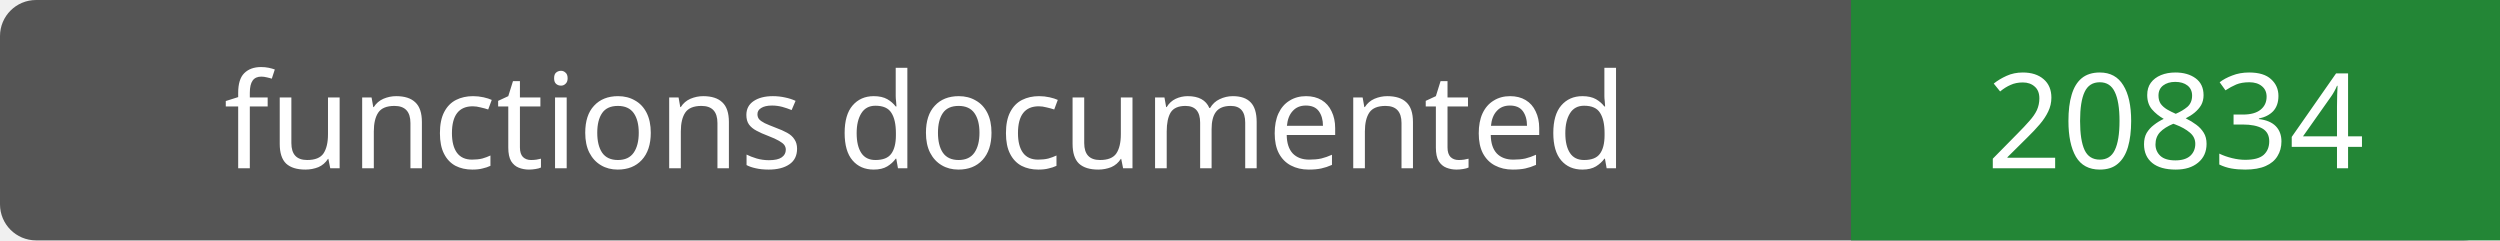
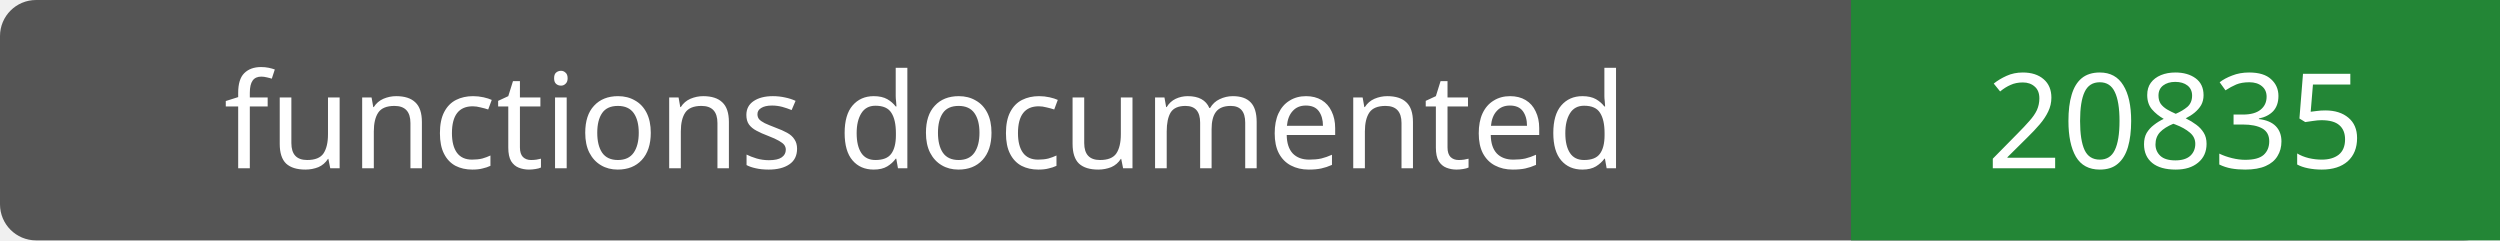
- <svg xmlns="http://www.w3.org/2000/svg" width="208" height="20" role="img" aria-label="functions documented: 20834">
+ <svg xmlns="http://www.w3.org/2000/svg" width="208" height="20" role="img" aria-label="functions documented: 20835">
  <rect width="208" height="20" rx="3" fill="#555" />
  <path fill="#238636" d="M154 0h54v20H154z" />
  <g fill="#fff" text-anchor="middle" font-family="Verdana,sans-serif" font-size="11">
    <text x="77.0" y="14">functions documented</text>
-     <text x="181.0" y="14">20834</text>
+     <text x="181.0" y="14">20835</text>
  </g>
</svg>
